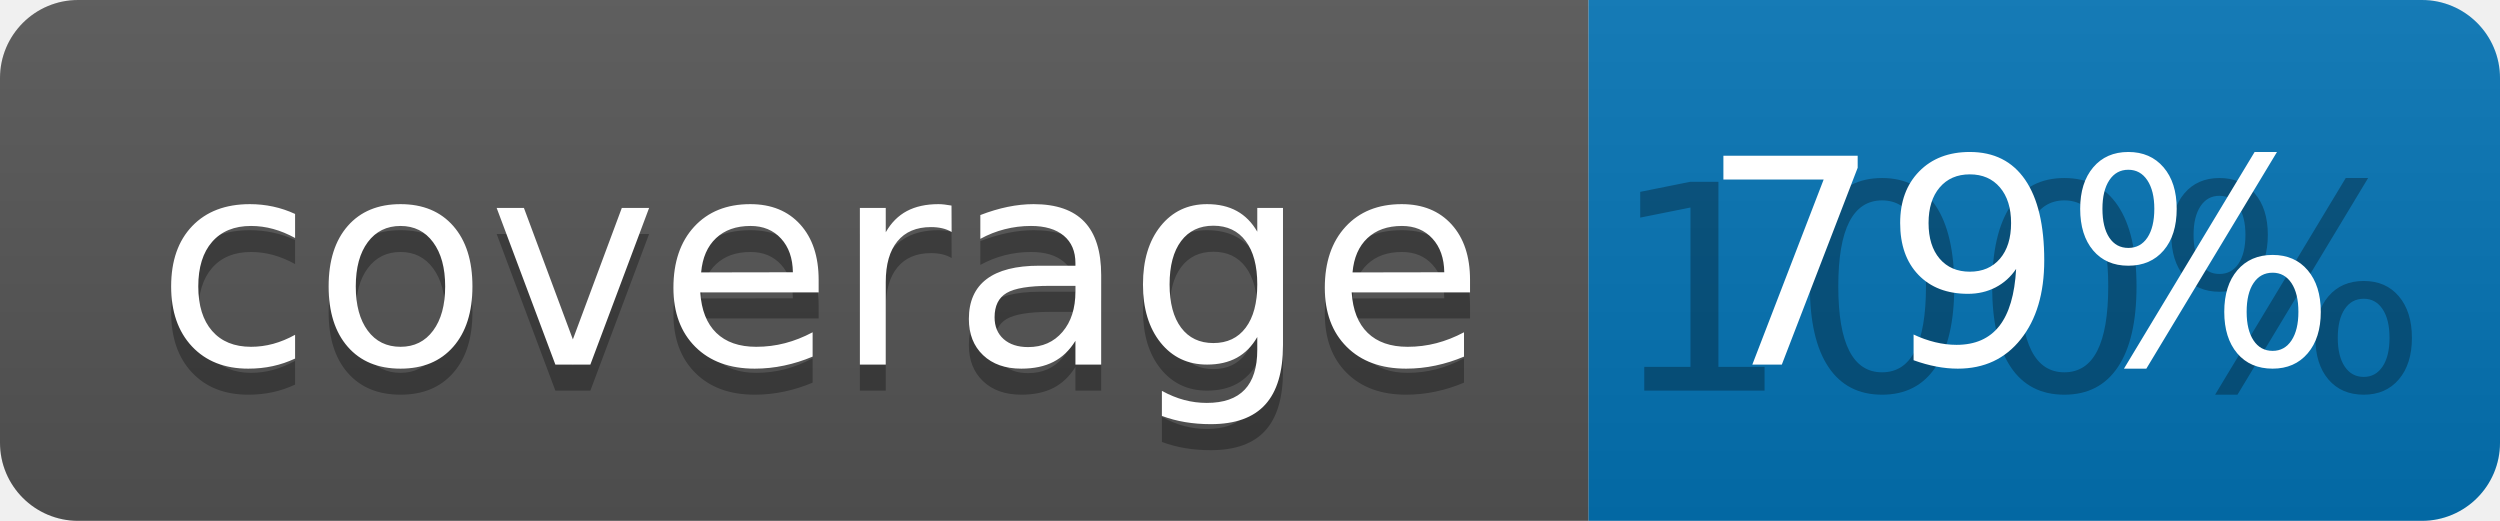
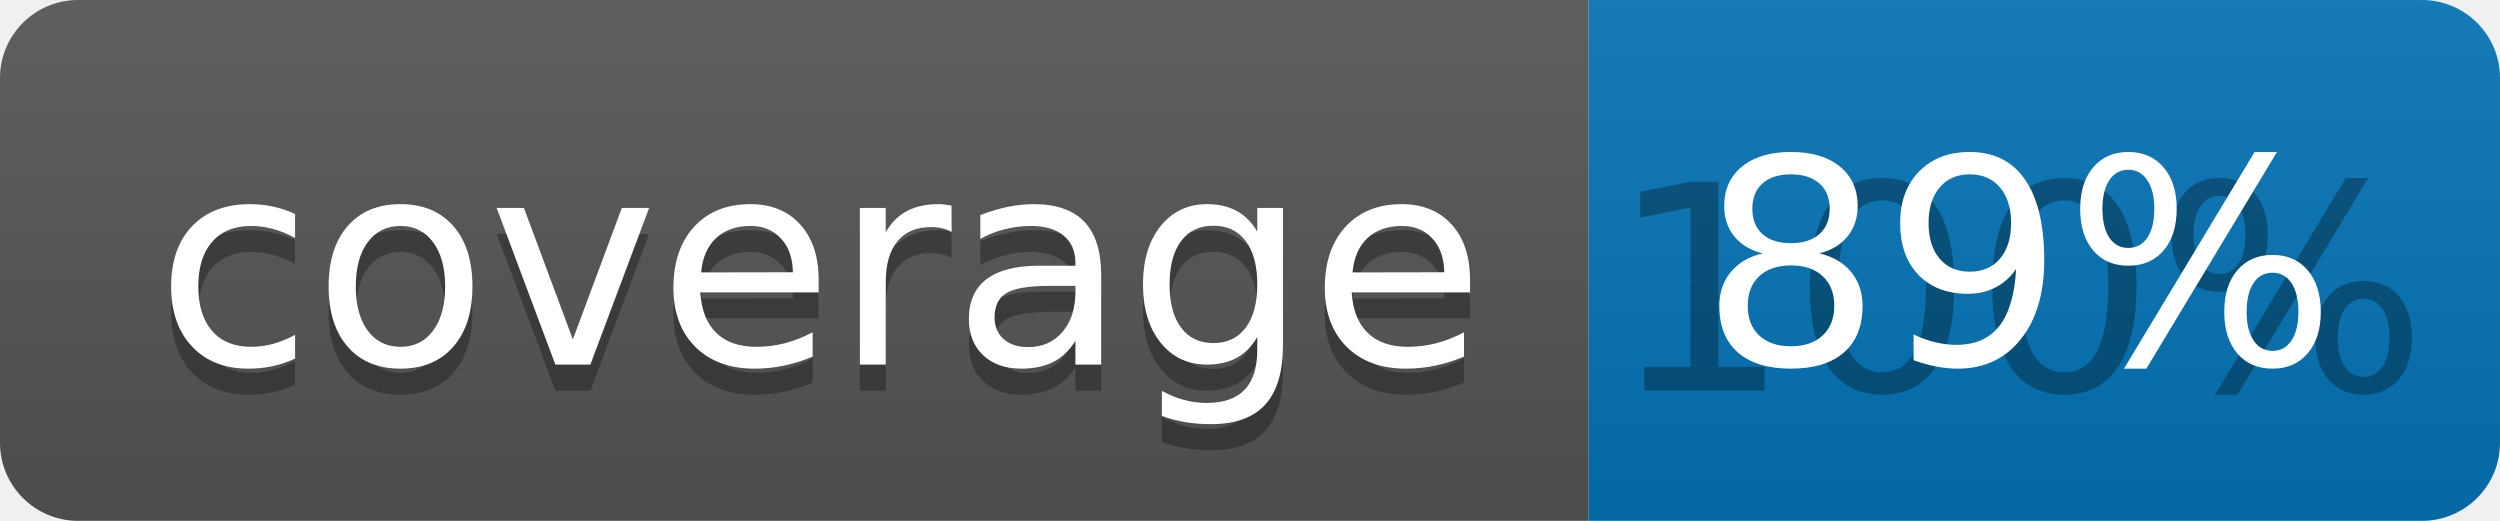
<svg xmlns="http://www.w3.org/2000/svg" width="96" height="20">
  <linearGradient id="b" x2="0" y2="100%">
    <stop offset="0" stop-color="#bbb" stop-opacity=".1" />
    <stop offset="1" stop-opacity=".1" />
  </linearGradient>
  <clipPath id="a">
    <rect width="96" height="20" rx="3" fill="#fff" />
  </clipPath>
  <g clip-path="url(#a)">
    <path fill="#555" d="M0 0h61v20H0z" />
    <path fill="#0374B5" d="M61 0h35v20H61z" />
    <path fill="url(#b)" d="M0 0h96v20H0z" />
  </g>
  <g fill="#fff" text-anchor="middle" font-family="DejaVu Sans,Verdana,Geneva,sans-serif" font-size="110">
    <text x="315" y="150" fill="#010101" fill-opacity=".3" transform="scale(.1)" textLength="510">coverage</text>
    <text x="315" y="140" transform="scale(.1)" textLength="510">coverage</text>
    <text x="775" y="150" fill="#010101" fill-opacity=".3" transform="scale(.1)" textLength="250">100%</text>
-     <text x="775" y="140" transform="scale(.1)" textLength="250">79%</text>
+     <text x="775" y="140" transform="scale(.1)" textLength="250">89%</text>
  </g>
</svg>
